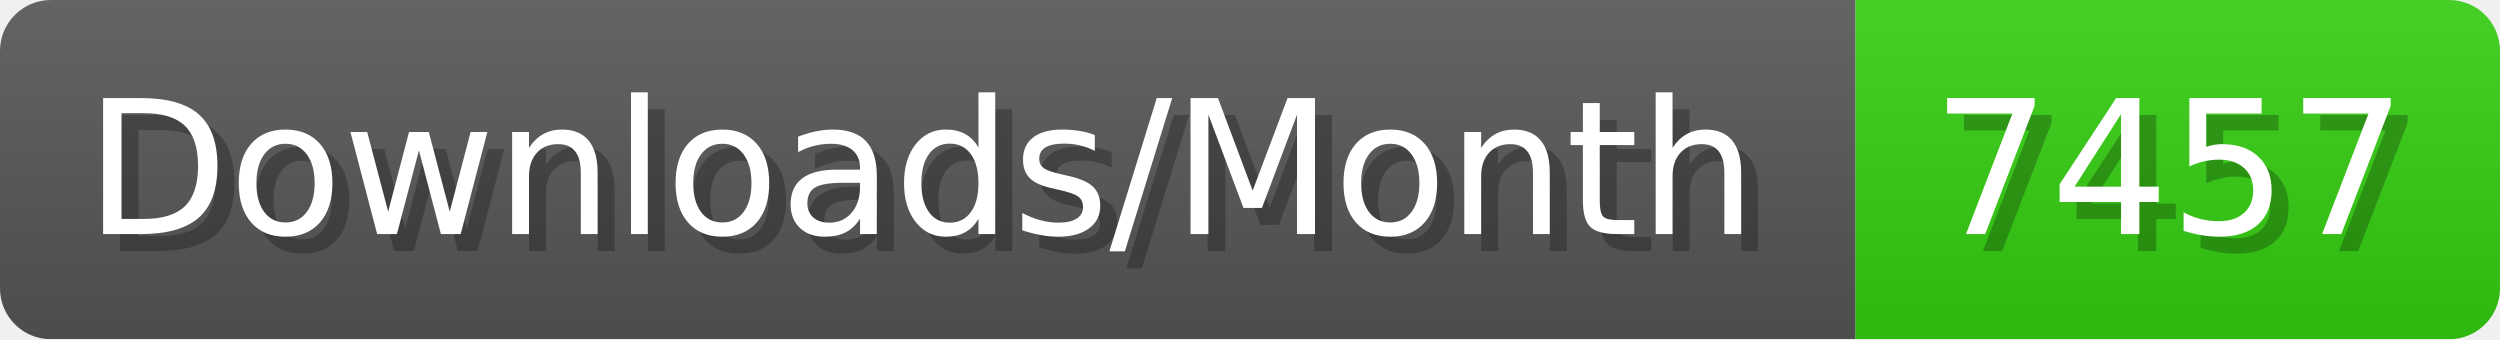
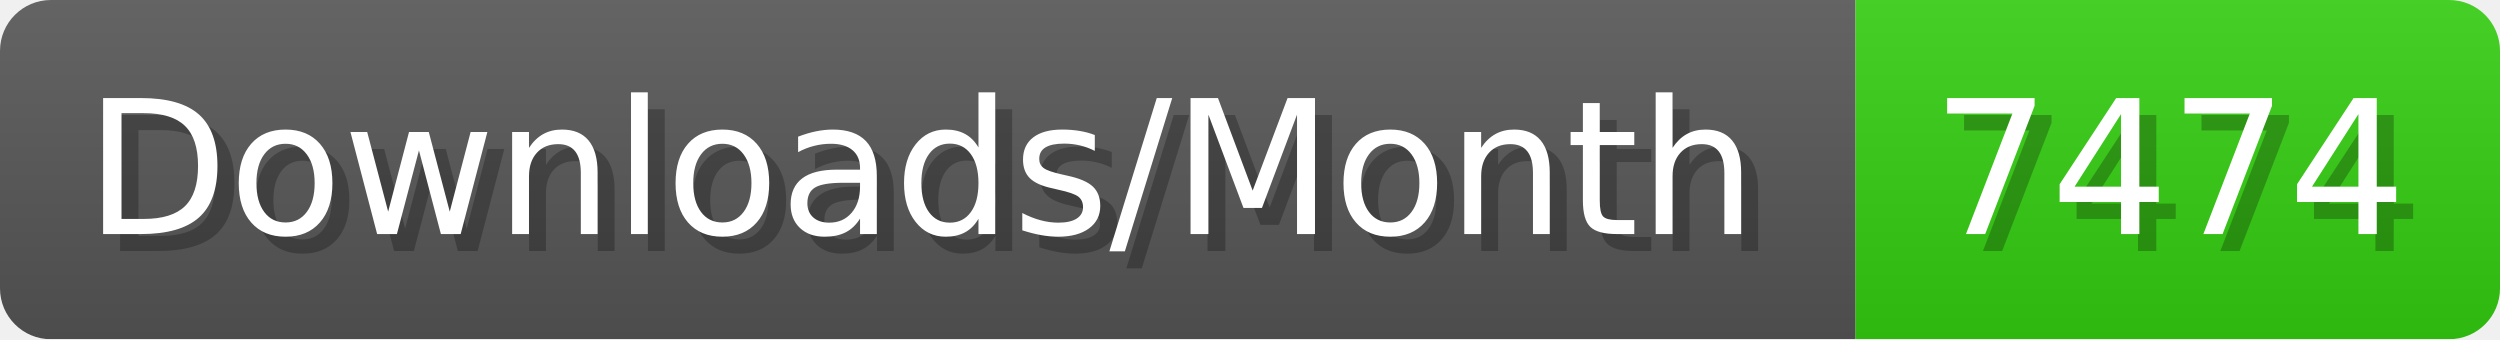
- <svg xmlns="http://www.w3.org/2000/svg" width="147.4" height="20" viewBox="0 0 1474 200" role="img" aria-label="Downloads/Month: 7457">
+ <svg xmlns="http://www.w3.org/2000/svg" width="147.4" height="20" viewBox="0 0 1474 200" role="img" aria-label="Downloads/Month: 7474">
  <linearGradient id="YlXUI" x2="0" y2="100%">
    <stop offset="0" stop-opacity=".1" stop-color="#EEE" />
    <stop offset="1" stop-opacity=".1" />
  </linearGradient>
  <mask id="JHhop">
    <rect width="1474" height="200" rx="30" fill="#FFF" />
  </mask>
  <g mask="url(#JHhop)">
    <rect width="1094" height="200" fill="#555" />
    <rect width="380" height="200" fill="#3C1" x="1094" />
    <rect width="1474" height="200" fill="url(#YlXUI)" />
  </g>
  <g aria-hidden="true" fill="#fff" text-anchor="start" font-family="Verdana,DejaVu Sans,sans-serif" font-size="110">
    <text x="60" y="148" textLength="994" fill="#000" opacity="0.25">Downloads/Month</text>
    <text x="50" y="138" textLength="994">Downloads/Month</text>
-     <text x="1149" y="148" textLength="280" fill="#000" opacity="0.25">7457</text>
-     <text x="1139" y="138" textLength="280">7457</text>
+     <text x="1149" y="148" textLength="280" fill="#000" opacity="0.25">7474</text>
+     <text x="1139" y="138" textLength="280">7474</text>
  </g>
</svg>
